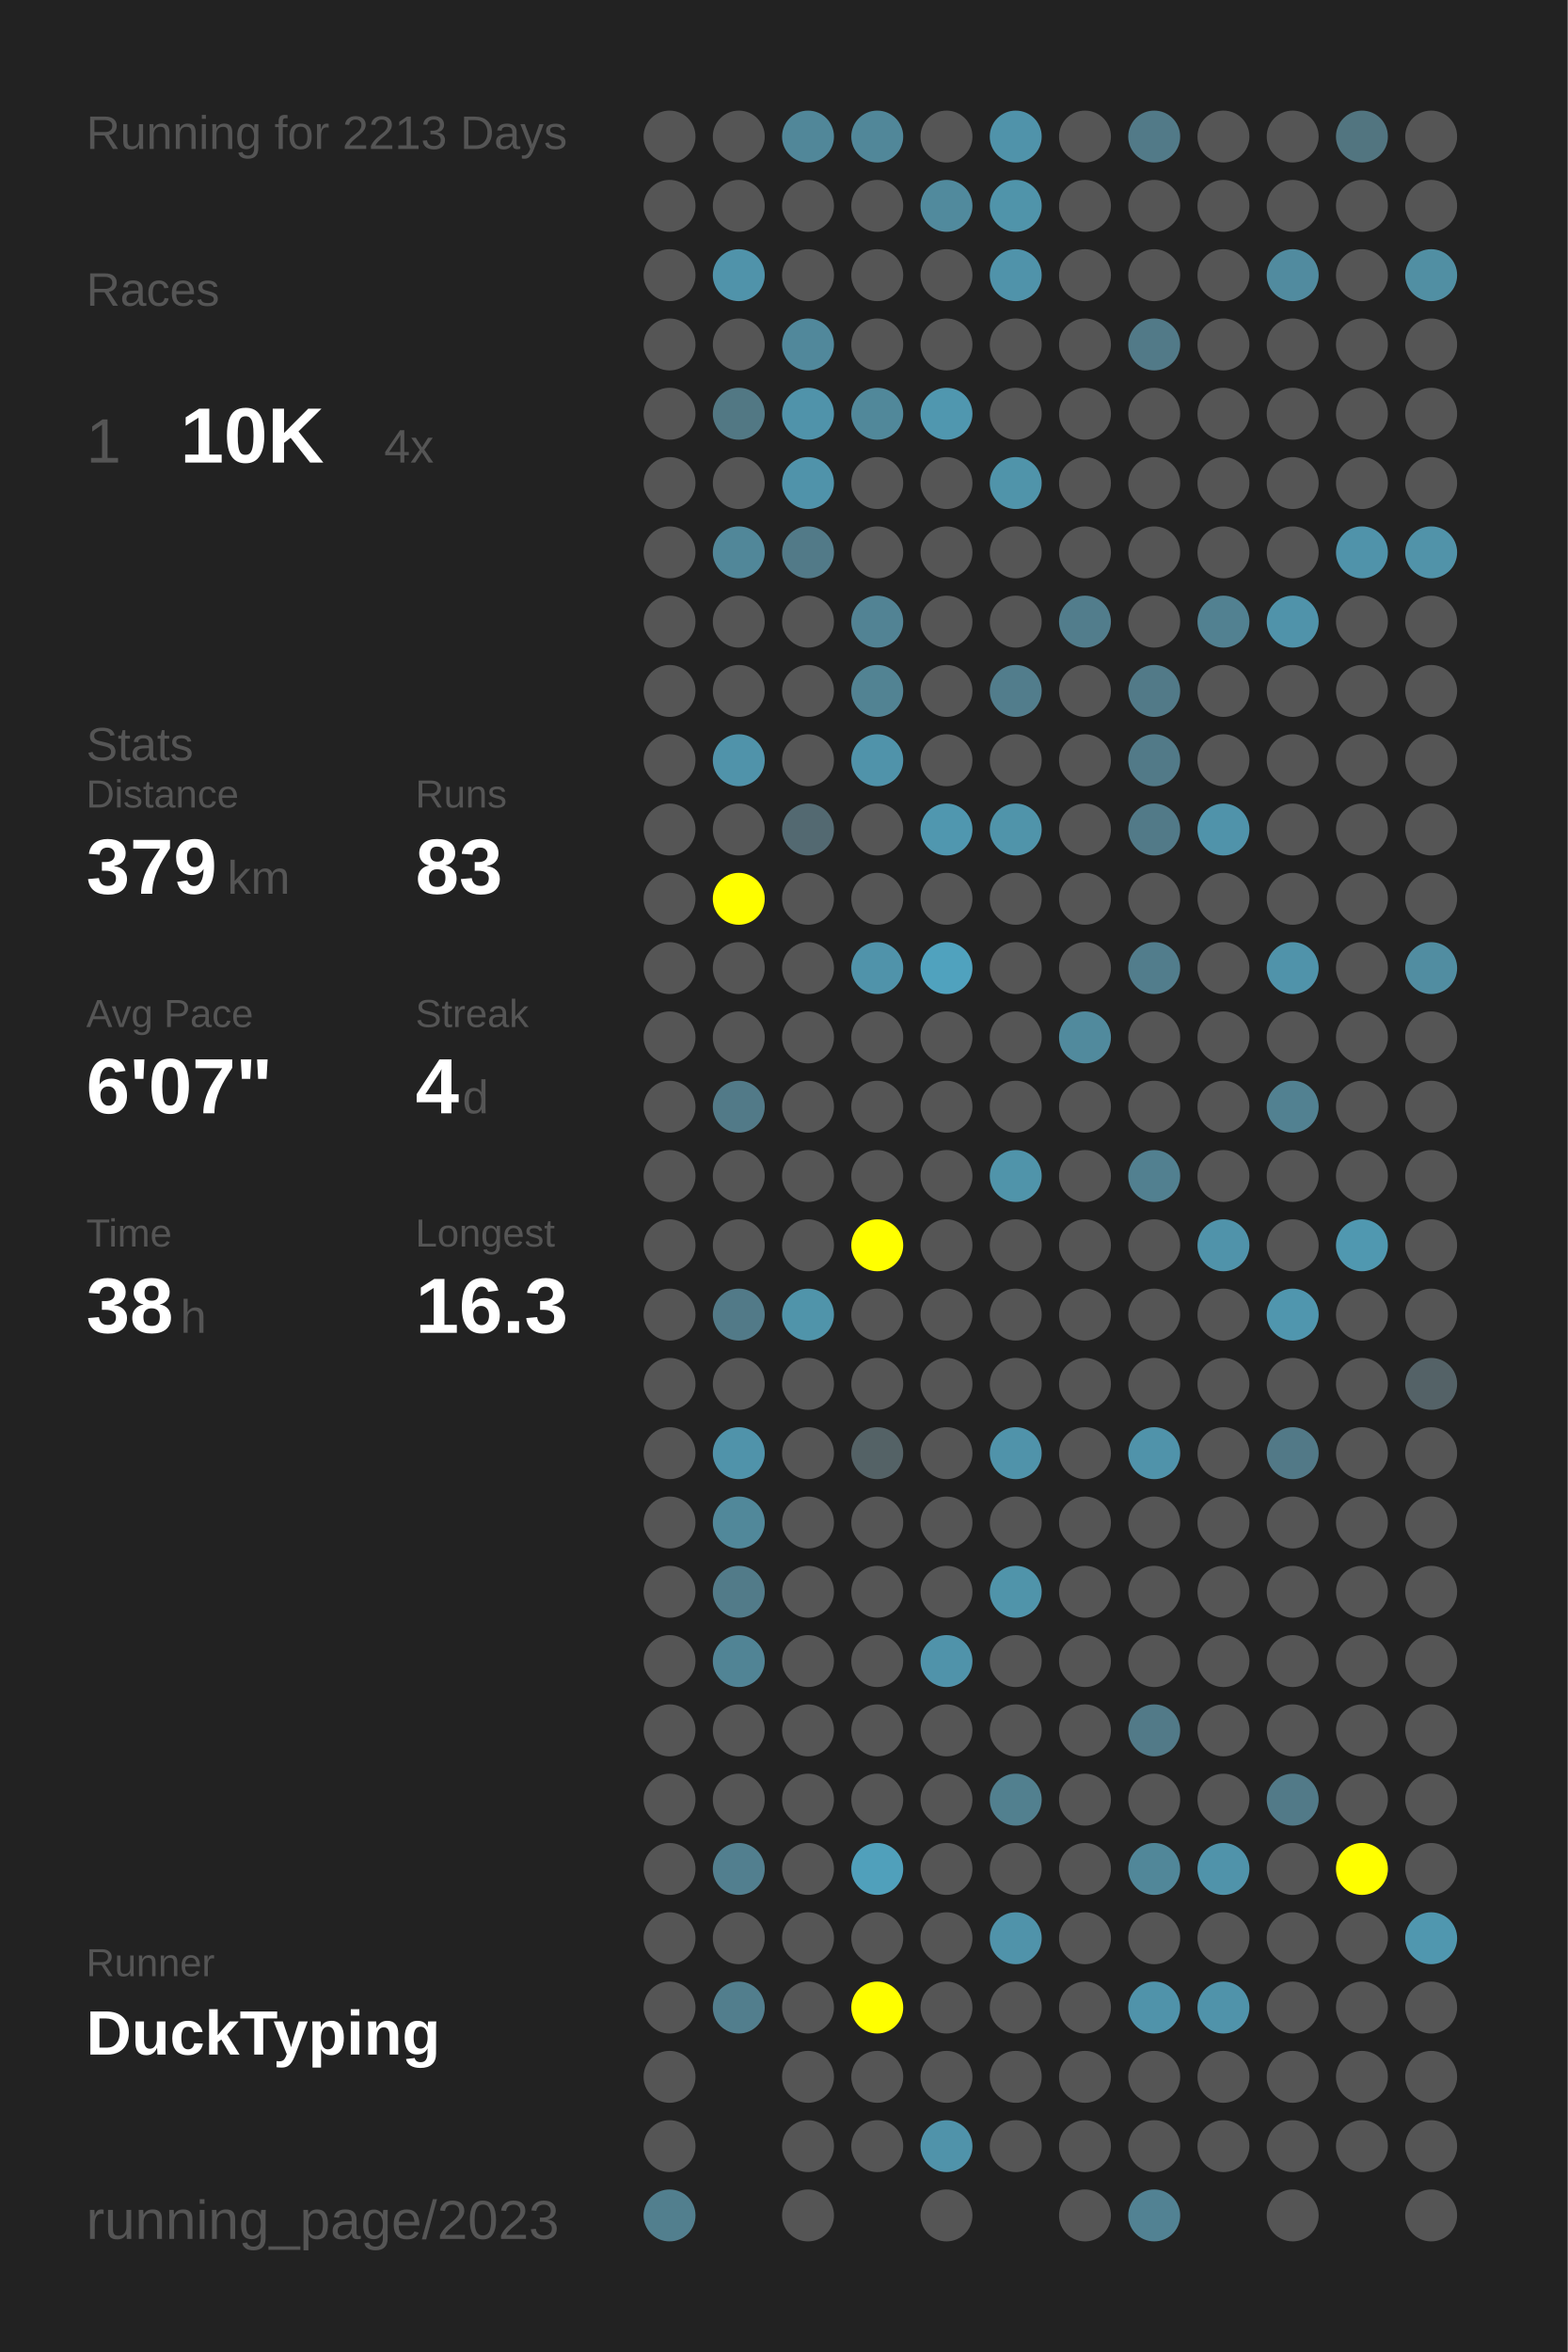
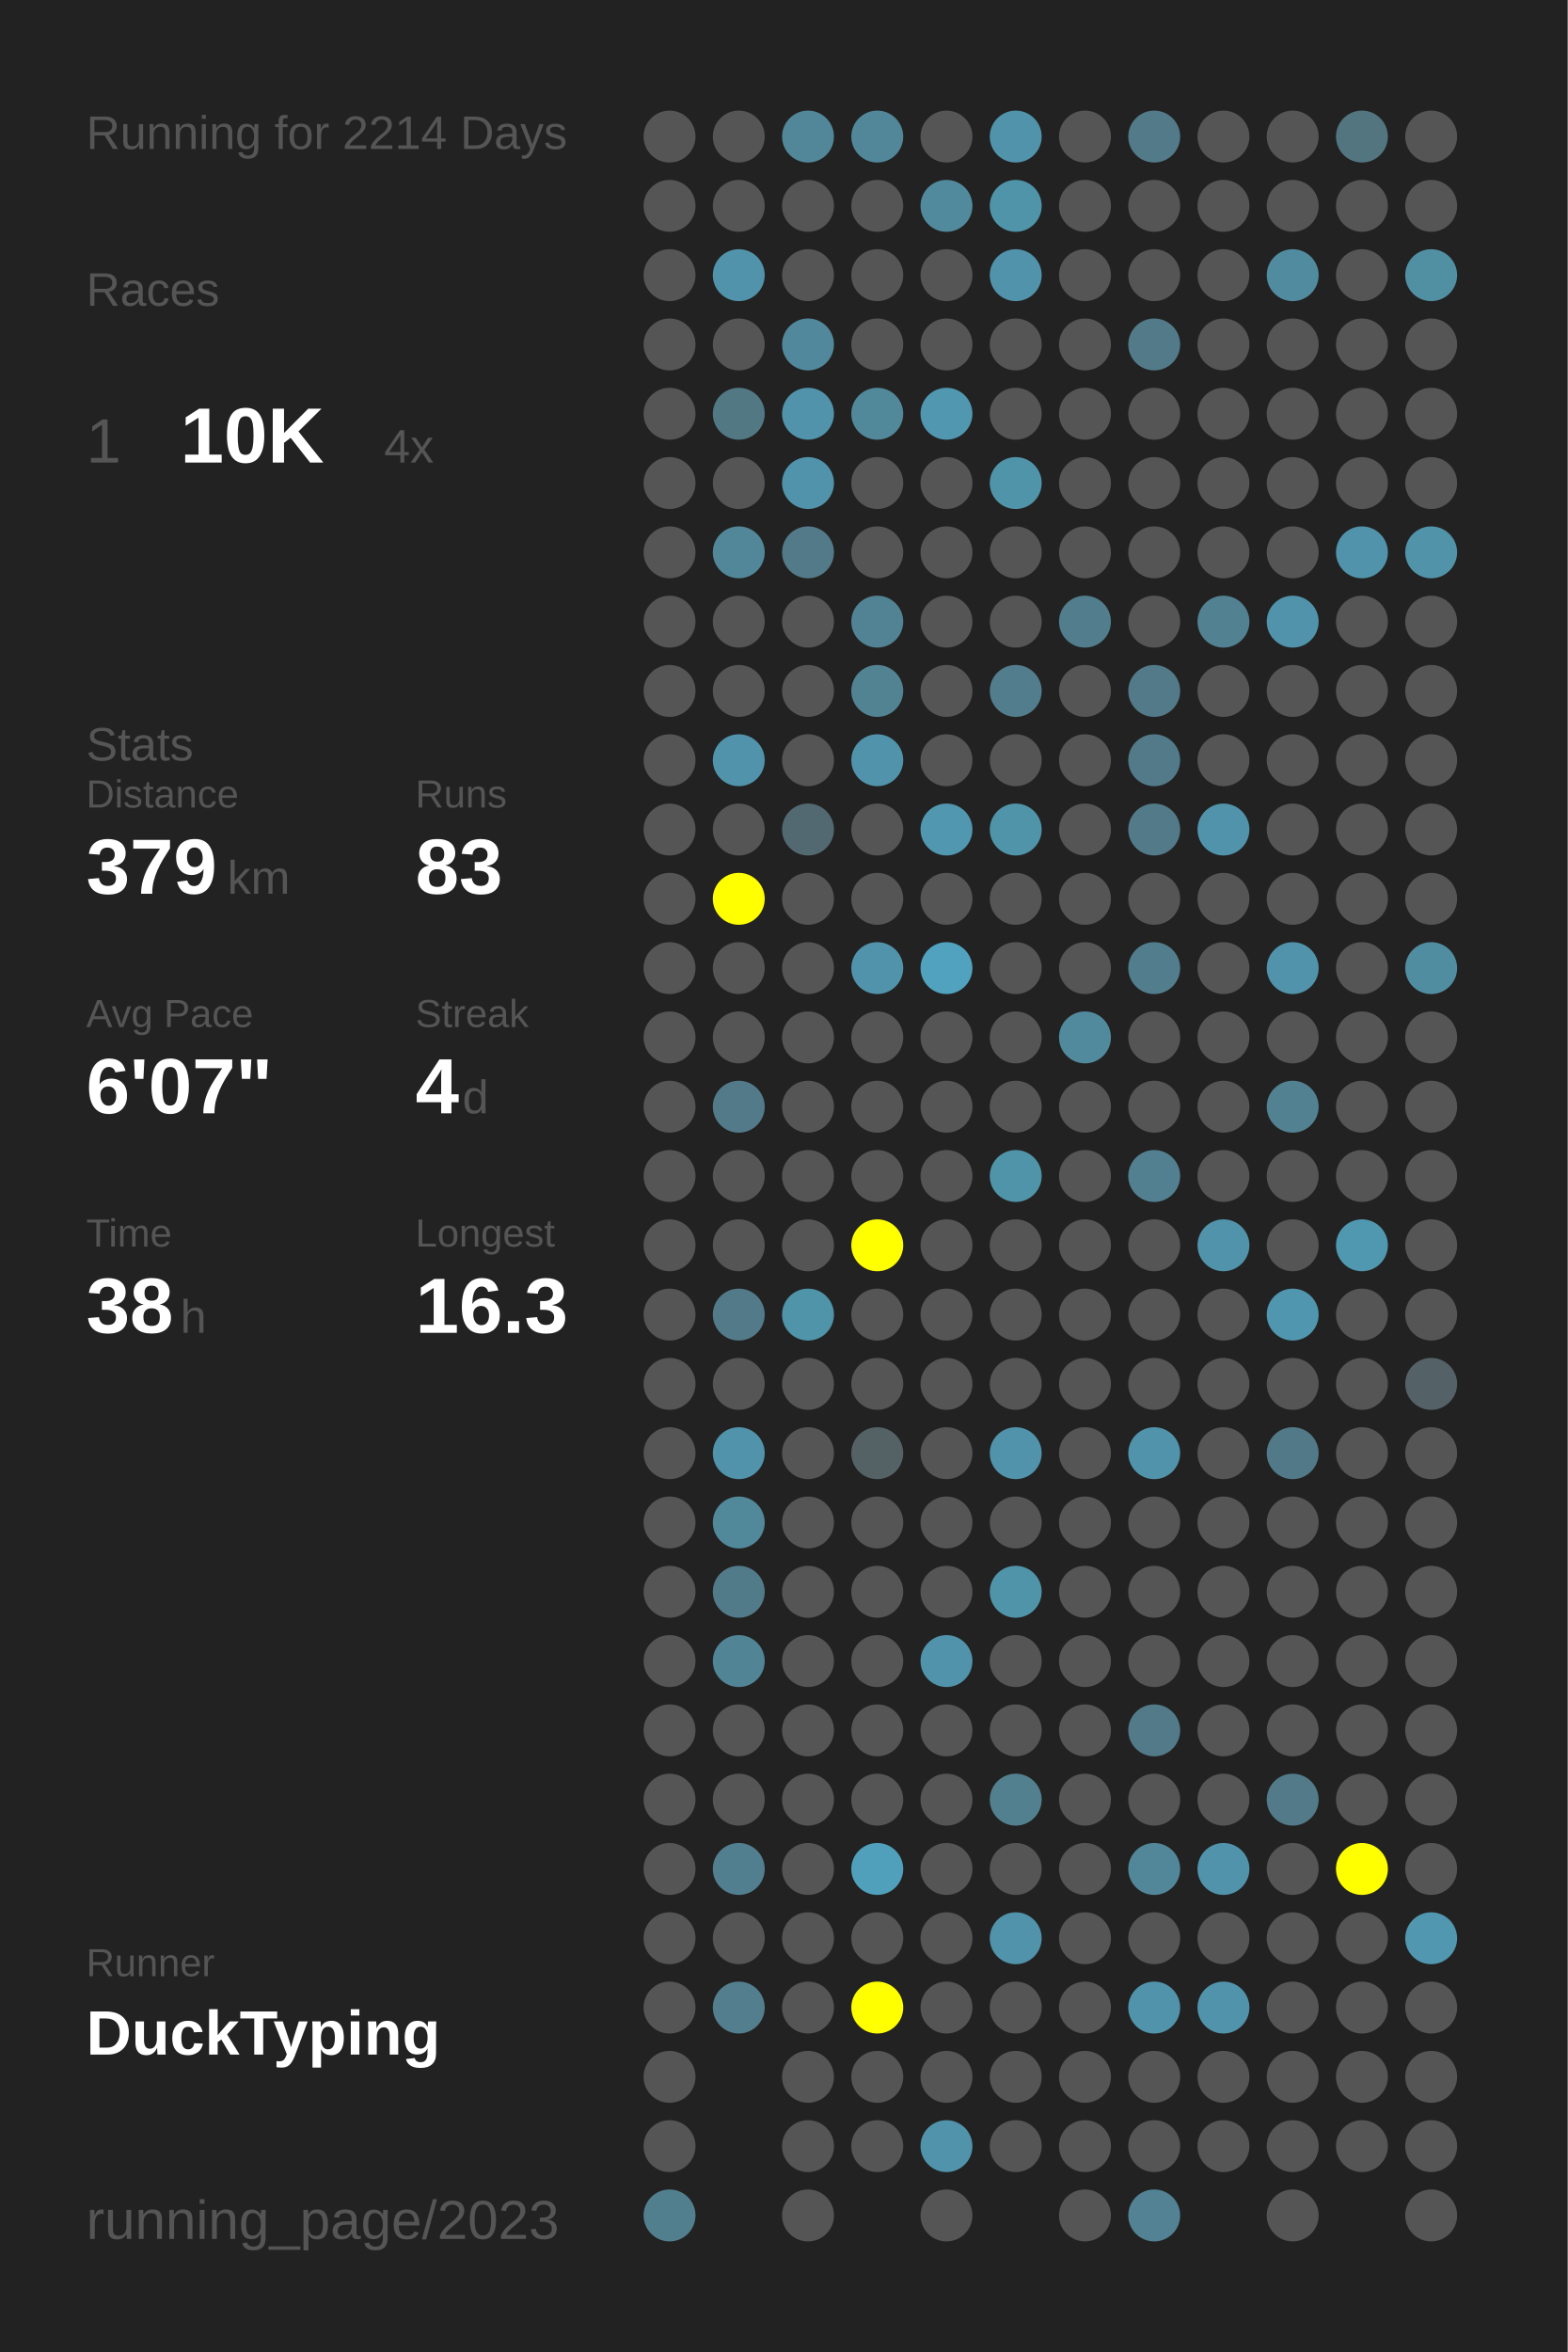
<svg xmlns="http://www.w3.org/2000/svg" baseProfile="full" height="300mm" version="1.1" viewBox="0,0,200,300" width="200mm">
  <defs />
  <rect fill="#222222" height="300" width="200" x="0" y="0" />
-   <text fill="#555555" style="font-size:6px; font-family:Arial;" x="11" y="19">Running for 2213 Days</text>
+   <text fill="#555555" style="font-size:6px; font-family:Arial;" x="11" y="19">Running for 2214 Days</text>
  <text fill="#555555" style="font-size:6px; font-family:Arial;" x="11" y="39">Races</text>
  <text fill="#555555" style="font-size:8px; font-family:Arial;" x="11" y="59">1</text>
  <text fill="#FFFFFF" style="font-size:10px; font-family:Arial; font-weight:bold;" x="23" y="59">10K</text>
  <text fill="#555555" style="font-size:6px; font-family:Arial;" x="49" y="59">4x</text>
  <text fill="#555555" style="font-size:6px; font-family:Arial;" x="11" y="97">Stats</text>
  <text fill="#555555" style="font-size:5px; font-family:Arial;" x="11" y="103">Distance</text>
  <text fill="#FFFFFF" style="font-size:10px; font-family:Arial; font-weight:bold;" x="11" y="114">379</text>
  <text fill="#555555" style="font-size:6px; font-family:Arial;" x="29" y="114">km</text>
  <text fill="#555555" style="font-size:5px; font-family:Arial;" x="53" y="103">Runs</text>
  <text fill="#FFFFFF" style="font-size:10px; font-family:Arial; font-weight:bold;" x="53" y="114">83</text>
  <text fill="#555555" style="font-size:5px; font-family:Arial;" x="11" y="131">Avg Pace</text>
  <text fill="#FFFFFF" style="font-size:10px; font-family:Arial; font-weight:bold;" x="11" y="142">6'07"</text>
  <text fill="#555555" style="font-size:5px; font-family:Arial;" x="53" y="131">Streak</text>
  <text fill="#FFFFFF" style="font-size:10px; font-family:Arial; font-weight:bold;" x="53" y="142">4</text>
  <text fill="#555555" style="font-size:6px; font-family:Arial;" x="59" y="142">d</text>
  <text fill="#555555" style="font-size:5px; font-family:Arial;" x="11" y="159">Time</text>
  <text fill="#FFFFFF" style="font-size:10px; font-family:Arial; font-weight:bold;" x="11" y="170">38</text>
  <text fill="#555555" style="font-size:6px; font-family:Arial;" x="23" y="170">h</text>
  <text fill="#555555" style="font-size:5px; font-family:Arial;" x="53" y="159">Longest</text>
  <text fill="#FFFFFF" style="font-size:10px; font-family:Arial; font-weight:bold;" x="53" y="170">16.3</text>
  <text fill="#555555" style="font-size:5px; font-family:Arial;" x="11" y="252.065">Runner</text>
  <text fill="#FFFFFF" style="font-size:8px; font-family:Arial; font-weight:bold;" x="11" y="262.065">DuckTyping</text>
  <text fill="#555555" style="font-size:7px; font-family:Arial;" x="11" y="285.581">running_page/2023</text>
  <circle cx="85.417" cy="17.419" fill="#555555" r="3.312" />
  <circle cx="85.417" cy="26.258" fill="#555555" r="3.312" />
  <circle cx="85.417" cy="35.097" fill="#555555" r="3.312" />
  <circle cx="85.417" cy="43.935" fill="#555555" r="3.312" />
  <circle cx="85.417" cy="52.774" fill="#555555" r="3.312" />
  <circle cx="85.417" cy="61.613" fill="#555555" r="3.312" />
  <circle cx="85.417" cy="70.452" fill="#555555" r="3.312" />
  <circle cx="85.417" cy="79.29" fill="#555555" r="3.312" />
  <circle cx="85.417" cy="88.129" fill="#555555" r="3.312" />
  <circle cx="85.417" cy="96.968" fill="#555555" r="3.312" />
  <circle cx="85.417" cy="105.806" fill="#555555" r="3.312" />
  <circle cx="85.417" cy="114.645" fill="#555555" r="3.312" />
  <circle cx="85.417" cy="123.484" fill="#555555" r="3.312" />
  <circle cx="85.417" cy="132.323" fill="#555555" r="3.312" />
  <circle cx="85.417" cy="141.161" fill="#555555" r="3.312" />
  <circle cx="85.417" cy="150" fill="#555555" r="3.312" />
  <circle cx="85.417" cy="158.839" fill="#555555" r="3.312" />
  <circle cx="85.417" cy="167.677" fill="#555555" r="3.312" />
  <circle cx="85.417" cy="176.516" fill="#555555" r="3.312" />
  <circle cx="85.417" cy="185.355" fill="#555555" r="3.312" />
  <circle cx="85.417" cy="194.194" fill="#555555" r="3.312" />
  <circle cx="85.417" cy="203.032" fill="#555555" r="3.312" />
  <circle cx="85.417" cy="211.871" fill="#555555" r="3.312" />
  <circle cx="85.417" cy="220.71" fill="#555555" r="3.312" />
  <circle cx="85.417" cy="229.548" fill="#555555" r="3.312" />
  <circle cx="85.417" cy="238.387" fill="#555555" r="3.312" />
  <circle cx="85.417" cy="247.226" fill="#555555" r="3.312" />
  <circle cx="85.417" cy="256.065" fill="#555555" r="3.312" />
  <circle cx="85.417" cy="264.903" fill="#555555" r="3.312" />
  <circle cx="85.417" cy="273.742" fill="#555555" r="3.312" />
  <circle cx="85.417" cy="282.581" fill="#527f8e" r="3.312" />
  <circle cx="94.25" cy="17.419" fill="#555555" r="3.312" />
  <circle cx="94.25" cy="26.258" fill="#555555" r="3.312" />
  <circle cx="94.25" cy="35.097" fill="#5093aa" r="3.312" />
  <circle cx="94.25" cy="43.935" fill="#555555" r="3.312" />
  <circle cx="94.25" cy="52.774" fill="#527884" r="3.312" />
  <circle cx="94.25" cy="61.613" fill="#555555" r="3.312" />
  <circle cx="94.25" cy="70.452" fill="#518799" r="3.312" />
  <circle cx="94.25" cy="79.29" fill="#555555" r="3.312" />
  <circle cx="94.25" cy="88.129" fill="#555555" r="3.312" />
  <circle cx="94.25" cy="96.968" fill="#5093aa" r="3.312" />
  <circle cx="94.25" cy="105.806" fill="#555555" r="3.312" />
  <circle cx="94.25" cy="114.645" fill="#FFFF00" r="3.312" />
  <circle cx="94.25" cy="123.484" fill="#555555" r="3.312" />
  <circle cx="94.25" cy="132.323" fill="#555555" r="3.312" />
  <circle cx="94.25" cy="141.161" fill="#527a88" r="3.312" />
  <circle cx="94.25" cy="150" fill="#555555" r="3.312" />
  <circle cx="94.25" cy="158.839" fill="#555555" r="3.312" />
  <circle cx="94.25" cy="167.677" fill="#527a88" r="3.312" />
  <circle cx="94.25" cy="176.516" fill="#555555" r="3.312" />
  <circle cx="94.25" cy="185.355" fill="#5093aa" r="3.312" />
  <circle cx="94.25" cy="194.194" fill="#51889a" r="3.312" />
  <circle cx="94.25" cy="203.032" fill="#527b89" r="3.312" />
  <circle cx="94.25" cy="211.871" fill="#518495" r="3.312" />
  <circle cx="94.25" cy="220.71" fill="#555555" r="3.312" />
  <circle cx="94.25" cy="229.548" fill="#555555" r="3.312" />
  <circle cx="94.25" cy="238.387" fill="#527f8f" r="3.312" />
  <circle cx="94.25" cy="247.226" fill="#555555" r="3.312" />
  <circle cx="94.25" cy="256.065" fill="#527e8d" r="3.312" />
  <circle cx="103.083" cy="17.419" fill="#518799" r="3.312" />
  <circle cx="103.083" cy="26.258" fill="#555555" r="3.312" />
  <circle cx="103.083" cy="35.097" fill="#555555" r="3.312" />
  <circle cx="103.083" cy="43.935" fill="#51889b" r="3.312" />
  <circle cx="103.083" cy="52.774" fill="#5093aa" r="3.312" />
  <circle cx="103.083" cy="61.613" fill="#5093aa" r="3.312" />
  <circle cx="103.083" cy="70.452" fill="#527a88" r="3.312" />
  <circle cx="103.083" cy="79.29" fill="#555555" r="3.312" />
  <circle cx="103.083" cy="88.129" fill="#555555" r="3.312" />
  <circle cx="103.083" cy="96.968" fill="#555555" r="3.312" />
  <circle cx="103.083" cy="105.806" fill="#536971" r="3.312" />
  <circle cx="103.083" cy="114.645" fill="#555555" r="3.312" />
  <circle cx="103.083" cy="123.484" fill="#555555" r="3.312" />
  <circle cx="103.083" cy="132.323" fill="#555555" r="3.312" />
  <circle cx="103.083" cy="141.161" fill="#555555" r="3.312" />
  <circle cx="103.083" cy="150" fill="#555555" r="3.312" />
  <circle cx="103.083" cy="158.839" fill="#555555" r="3.312" />
  <circle cx="103.083" cy="167.677" fill="#5094aa" r="3.312" />
  <circle cx="103.083" cy="176.516" fill="#555555" r="3.312" />
  <circle cx="103.083" cy="185.355" fill="#555555" r="3.312" />
  <circle cx="103.083" cy="194.194" fill="#555555" r="3.312" />
  <circle cx="103.083" cy="203.032" fill="#555555" r="3.312" />
  <circle cx="103.083" cy="211.871" fill="#555555" r="3.312" />
  <circle cx="103.083" cy="220.71" fill="#555555" r="3.312" />
  <circle cx="103.083" cy="229.548" fill="#555555" r="3.312" />
  <circle cx="103.083" cy="238.387" fill="#555555" r="3.312" />
  <circle cx="103.083" cy="247.226" fill="#555555" r="3.312" />
  <circle cx="103.083" cy="256.065" fill="#555555" r="3.312" />
  <circle cx="103.083" cy="264.903" fill="#555555" r="3.312" />
  <circle cx="103.083" cy="273.742" fill="#555555" r="3.312" />
  <circle cx="103.083" cy="282.581" fill="#555555" r="3.312" />
  <circle cx="111.917" cy="17.419" fill="#518799" r="3.312" />
  <circle cx="111.917" cy="26.258" fill="#555555" r="3.312" />
  <circle cx="111.917" cy="35.097" fill="#555555" r="3.312" />
  <circle cx="111.917" cy="43.935" fill="#555555" r="3.312" />
  <circle cx="111.917" cy="52.774" fill="#51889a" r="3.312" />
  <circle cx="111.917" cy="61.613" fill="#555555" r="3.312" />
  <circle cx="111.917" cy="70.452" fill="#555555" r="3.312" />
  <circle cx="111.917" cy="79.29" fill="#528394" r="3.312" />
  <circle cx="111.917" cy="88.129" fill="#528393" r="3.312" />
  <circle cx="111.917" cy="96.968" fill="#5093aa" r="3.312" />
  <circle cx="111.917" cy="105.806" fill="#555555" r="3.312" />
  <circle cx="111.917" cy="114.645" fill="#555555" r="3.312" />
  <circle cx="111.917" cy="123.484" fill="#5093aa" r="3.312" />
  <circle cx="111.917" cy="132.323" fill="#555555" r="3.312" />
  <circle cx="111.917" cy="141.161" fill="#555555" r="3.312" />
  <circle cx="111.917" cy="150" fill="#555555" r="3.312" />
  <circle cx="111.917" cy="158.839" fill="#FFFF00" r="3.312" />
  <circle cx="111.917" cy="167.677" fill="#555555" r="3.312" />
  <circle cx="111.917" cy="176.516" fill="#555555" r="3.312" />
  <circle cx="111.917" cy="185.355" fill="#546266" r="3.312" />
  <circle cx="111.917" cy="194.194" fill="#555555" r="3.312" />
  <circle cx="111.917" cy="203.032" fill="#555555" r="3.312" />
  <circle cx="111.917" cy="211.871" fill="#555555" r="3.312" />
  <circle cx="111.917" cy="220.71" fill="#555555" r="3.312" />
  <circle cx="111.917" cy="229.548" fill="#555555" r="3.312" />
  <circle cx="111.917" cy="238.387" fill="#50a0bb" r="3.312" />
  <circle cx="111.917" cy="247.226" fill="#555555" r="3.312" />
  <circle cx="111.917" cy="256.065" fill="#FFFF00" r="3.312" />
  <circle cx="111.917" cy="264.903" fill="#555555" r="3.312" />
  <circle cx="111.917" cy="273.742" fill="#555555" r="3.312" />
  <circle cx="120.75" cy="17.419" fill="#555555" r="3.312" />
  <circle cx="120.75" cy="26.258" fill="#518a9d" r="3.312" />
  <circle cx="120.75" cy="35.097" fill="#555555" r="3.312" />
  <circle cx="120.75" cy="43.935" fill="#555555" r="3.312" />
  <circle cx="120.75" cy="52.774" fill="#5097af" r="3.312" />
  <circle cx="120.75" cy="61.613" fill="#555555" r="3.312" />
  <circle cx="120.75" cy="70.452" fill="#555555" r="3.312" />
  <circle cx="120.75" cy="79.29" fill="#555555" r="3.312" />
  <circle cx="120.75" cy="88.129" fill="#555555" r="3.312" />
  <circle cx="120.75" cy="96.968" fill="#555555" r="3.312" />
  <circle cx="120.75" cy="105.806" fill="#5097af" r="3.312" />
  <circle cx="120.75" cy="114.645" fill="#555555" r="3.312" />
  <circle cx="120.75" cy="123.484" fill="#50a2be" r="3.312" />
  <circle cx="120.75" cy="132.323" fill="#555555" r="3.312" />
  <circle cx="120.75" cy="141.161" fill="#555555" r="3.312" />
  <circle cx="120.75" cy="150" fill="#555555" r="3.312" />
  <circle cx="120.75" cy="158.839" fill="#555555" r="3.312" />
  <circle cx="120.75" cy="167.677" fill="#555555" r="3.312" />
  <circle cx="120.75" cy="176.516" fill="#555555" r="3.312" />
  <circle cx="120.75" cy="185.355" fill="#555555" r="3.312" />
  <circle cx="120.75" cy="194.194" fill="#555555" r="3.312" />
  <circle cx="120.75" cy="203.032" fill="#555555" r="3.312" />
  <circle cx="120.75" cy="211.871" fill="#5093aa" r="3.312" />
  <circle cx="120.75" cy="220.71" fill="#555555" r="3.312" />
  <circle cx="120.75" cy="229.548" fill="#555555" r="3.312" />
  <circle cx="120.75" cy="238.387" fill="#555555" r="3.312" />
  <circle cx="120.75" cy="247.226" fill="#555555" r="3.312" />
  <circle cx="120.75" cy="256.065" fill="#555555" r="3.312" />
  <circle cx="120.75" cy="264.903" fill="#555555" r="3.312" />
  <circle cx="120.75" cy="273.742" fill="#5093aa" r="3.312" />
  <circle cx="120.75" cy="282.581" fill="#555555" r="3.312" />
  <circle cx="129.583" cy="17.419" fill="#5093aa" r="3.312" />
  <circle cx="129.583" cy="26.258" fill="#5094aa" r="3.312" />
  <circle cx="129.583" cy="35.097" fill="#5093aa" r="3.312" />
  <circle cx="129.583" cy="43.935" fill="#555555" r="3.312" />
  <circle cx="129.583" cy="52.774" fill="#555555" r="3.312" />
  <circle cx="129.583" cy="61.613" fill="#5094aa" r="3.312" />
  <circle cx="129.583" cy="70.452" fill="#555555" r="3.312" />
  <circle cx="129.583" cy="79.29" fill="#555555" r="3.312" />
  <circle cx="129.583" cy="88.129" fill="#527d8c" r="3.312" />
  <circle cx="129.583" cy="96.968" fill="#555555" r="3.312" />
  <circle cx="129.583" cy="105.806" fill="#5094aa" r="3.312" />
  <circle cx="129.583" cy="114.645" fill="#555555" r="3.312" />
  <circle cx="129.583" cy="123.484" fill="#555555" r="3.312" />
  <circle cx="129.583" cy="132.323" fill="#555555" r="3.312" />
  <circle cx="129.583" cy="141.161" fill="#555555" r="3.312" />
  <circle cx="129.583" cy="150" fill="#5094aa" r="3.312" />
  <circle cx="129.583" cy="158.839" fill="#555555" r="3.312" />
  <circle cx="129.583" cy="167.677" fill="#555555" r="3.312" />
  <circle cx="129.583" cy="176.516" fill="#555555" r="3.312" />
  <circle cx="129.583" cy="185.355" fill="#5093aa" r="3.312" />
  <circle cx="129.583" cy="194.194" fill="#555555" r="3.312" />
  <circle cx="129.583" cy="203.032" fill="#5094aa" r="3.312" />
  <circle cx="129.583" cy="211.871" fill="#555555" r="3.312" />
  <circle cx="129.583" cy="220.71" fill="#555555" r="3.312" />
  <circle cx="129.583" cy="229.548" fill="#52808f" r="3.312" />
  <circle cx="129.583" cy="238.387" fill="#555555" r="3.312" />
  <circle cx="129.583" cy="247.226" fill="#5093aa" r="3.312" />
  <circle cx="129.583" cy="256.065" fill="#555555" r="3.312" />
  <circle cx="129.583" cy="264.903" fill="#555555" r="3.312" />
  <circle cx="129.583" cy="273.742" fill="#555555" r="3.312" />
  <circle cx="138.417" cy="17.419" fill="#555555" r="3.312" />
  <circle cx="138.417" cy="26.258" fill="#555555" r="3.312" />
  <circle cx="138.417" cy="35.097" fill="#555555" r="3.312" />
  <circle cx="138.417" cy="43.935" fill="#555555" r="3.312" />
  <circle cx="138.417" cy="52.774" fill="#555555" r="3.312" />
  <circle cx="138.417" cy="61.613" fill="#555555" r="3.312" />
  <circle cx="138.417" cy="70.452" fill="#555555" r="3.312" />
  <circle cx="138.417" cy="79.29" fill="#527d8c" r="3.312" />
  <circle cx="138.417" cy="88.129" fill="#555555" r="3.312" />
  <circle cx="138.417" cy="96.968" fill="#555555" r="3.312" />
  <circle cx="138.417" cy="105.806" fill="#555555" r="3.312" />
  <circle cx="138.417" cy="114.645" fill="#555555" r="3.312" />
  <circle cx="138.417" cy="123.484" fill="#555555" r="3.312" />
  <circle cx="138.417" cy="132.323" fill="#518a9d" r="3.312" />
  <circle cx="138.417" cy="141.161" fill="#555555" r="3.312" />
  <circle cx="138.417" cy="150" fill="#555555" r="3.312" />
  <circle cx="138.417" cy="158.839" fill="#555555" r="3.312" />
  <circle cx="138.417" cy="167.677" fill="#555555" r="3.312" />
  <circle cx="138.417" cy="176.516" fill="#555555" r="3.312" />
  <circle cx="138.417" cy="185.355" fill="#555555" r="3.312" />
  <circle cx="138.417" cy="194.194" fill="#555555" r="3.312" />
  <circle cx="138.417" cy="203.032" fill="#555555" r="3.312" />
  <circle cx="138.417" cy="211.871" fill="#555555" r="3.312" />
  <circle cx="138.417" cy="220.71" fill="#555555" r="3.312" />
  <circle cx="138.417" cy="229.548" fill="#555555" r="3.312" />
  <circle cx="138.417" cy="238.387" fill="#555555" r="3.312" />
  <circle cx="138.417" cy="247.226" fill="#555555" r="3.312" />
  <circle cx="138.417" cy="256.065" fill="#555555" r="3.312" />
  <circle cx="138.417" cy="264.903" fill="#555555" r="3.312" />
  <circle cx="138.417" cy="273.742" fill="#555555" r="3.312" />
  <circle cx="138.417" cy="282.581" fill="#555555" r="3.312" />
  <circle cx="147.25" cy="17.419" fill="#527a88" r="3.312" />
  <circle cx="147.25" cy="26.258" fill="#555555" r="3.312" />
  <circle cx="147.25" cy="35.097" fill="#555555" r="3.312" />
  <circle cx="147.25" cy="43.935" fill="#527a88" r="3.312" />
  <circle cx="147.25" cy="52.774" fill="#555555" r="3.312" />
  <circle cx="147.25" cy="61.613" fill="#555555" r="3.312" />
  <circle cx="147.25" cy="70.452" fill="#555555" r="3.312" />
  <circle cx="147.25" cy="79.29" fill="#555555" r="3.312" />
  <circle cx="147.25" cy="88.129" fill="#527a88" r="3.312" />
  <circle cx="147.25" cy="96.968" fill="#527a88" r="3.312" />
  <circle cx="147.25" cy="105.806" fill="#527a88" r="3.312" />
  <circle cx="147.25" cy="114.645" fill="#555555" r="3.312" />
  <circle cx="147.25" cy="123.484" fill="#527d8c" r="3.312" />
  <circle cx="147.25" cy="132.323" fill="#555555" r="3.312" />
  <circle cx="147.25" cy="141.161" fill="#555555" r="3.312" />
  <circle cx="147.25" cy="150" fill="#528090" r="3.312" />
  <circle cx="147.25" cy="158.839" fill="#555555" r="3.312" />
  <circle cx="147.25" cy="167.677" fill="#555555" r="3.312" />
  <circle cx="147.25" cy="176.516" fill="#555555" r="3.312" />
  <circle cx="147.25" cy="185.355" fill="#5093aa" r="3.312" />
  <circle cx="147.25" cy="194.194" fill="#555555" r="3.312" />
  <circle cx="147.25" cy="203.032" fill="#555555" r="3.312" />
  <circle cx="147.25" cy="211.871" fill="#555555" r="3.312" />
  <circle cx="147.25" cy="220.71" fill="#527a88" r="3.312" />
  <circle cx="147.25" cy="229.548" fill="#555555" r="3.312" />
  <circle cx="147.25" cy="238.387" fill="#518799" r="3.312" />
  <circle cx="147.25" cy="247.226" fill="#555555" r="3.312" />
  <circle cx="147.25" cy="256.065" fill="#5093aa" r="3.312" />
  <circle cx="147.25" cy="264.903" fill="#555555" r="3.312" />
  <circle cx="147.25" cy="273.742" fill="#555555" r="3.312" />
  <circle cx="147.25" cy="282.581" fill="#528293" r="3.312" />
  <circle cx="156.083" cy="17.419" fill="#555555" r="3.312" />
  <circle cx="156.083" cy="26.258" fill="#555555" r="3.312" />
  <circle cx="156.083" cy="35.097" fill="#555555" r="3.312" />
  <circle cx="156.083" cy="43.935" fill="#555555" r="3.312" />
  <circle cx="156.083" cy="52.774" fill="#555555" r="3.312" />
  <circle cx="156.083" cy="61.613" fill="#555555" r="3.312" />
  <circle cx="156.083" cy="70.452" fill="#555555" r="3.312" />
  <circle cx="156.083" cy="79.29" fill="#528191" r="3.312" />
  <circle cx="156.083" cy="88.129" fill="#555555" r="3.312" />
  <circle cx="156.083" cy="96.968" fill="#555555" r="3.312" />
  <circle cx="156.083" cy="105.806" fill="#5093aa" r="3.312" />
  <circle cx="156.083" cy="114.645" fill="#555555" r="3.312" />
  <circle cx="156.083" cy="123.484" fill="#555555" r="3.312" />
  <circle cx="156.083" cy="132.323" fill="#555555" r="3.312" />
  <circle cx="156.083" cy="141.161" fill="#555555" r="3.312" />
  <circle cx="156.083" cy="150" fill="#555555" r="3.312" />
  <circle cx="156.083" cy="158.839" fill="#5093aa" r="3.312" />
  <circle cx="156.083" cy="167.677" fill="#555555" r="3.312" />
  <circle cx="156.083" cy="176.516" fill="#555555" r="3.312" />
  <circle cx="156.083" cy="185.355" fill="#555555" r="3.312" />
  <circle cx="156.083" cy="194.194" fill="#555555" r="3.312" />
  <circle cx="156.083" cy="203.032" fill="#555555" r="3.312" />
  <circle cx="156.083" cy="211.871" fill="#555555" r="3.312" />
  <circle cx="156.083" cy="220.71" fill="#555555" r="3.312" />
  <circle cx="156.083" cy="229.548" fill="#555555" r="3.312" />
  <circle cx="156.083" cy="238.387" fill="#5093aa" r="3.312" />
  <circle cx="156.083" cy="247.226" fill="#555555" r="3.312" />
  <circle cx="156.083" cy="256.065" fill="#5093aa" r="3.312" />
  <circle cx="156.083" cy="264.903" fill="#555555" r="3.312" />
  <circle cx="156.083" cy="273.742" fill="#555555" r="3.312" />
  <circle cx="164.917" cy="17.419" fill="#555555" r="3.312" />
  <circle cx="164.917" cy="26.258" fill="#555555" r="3.312" />
  <circle cx="164.917" cy="35.097" fill="#518b9f" r="3.312" />
  <circle cx="164.917" cy="43.935" fill="#555555" r="3.312" />
  <circle cx="164.917" cy="52.774" fill="#555555" r="3.312" />
  <circle cx="164.917" cy="61.613" fill="#555555" r="3.312" />
  <circle cx="164.917" cy="70.452" fill="#555555" r="3.312" />
  <circle cx="164.917" cy="79.29" fill="#5093aa" r="3.312" />
  <circle cx="164.917" cy="88.129" fill="#555555" r="3.312" />
  <circle cx="164.917" cy="96.968" fill="#555555" r="3.312" />
  <circle cx="164.917" cy="105.806" fill="#555555" r="3.312" />
  <circle cx="164.917" cy="114.645" fill="#555555" r="3.312" />
  <circle cx="164.917" cy="123.484" fill="#5093aa" r="3.312" />
  <circle cx="164.917" cy="132.323" fill="#555555" r="3.312" />
  <circle cx="164.917" cy="141.161" fill="#528191" r="3.312" />
  <circle cx="164.917" cy="150" fill="#555555" r="3.312" />
  <circle cx="164.917" cy="158.839" fill="#555555" r="3.312" />
  <circle cx="164.917" cy="167.677" fill="#5096ae" r="3.312" />
  <circle cx="164.917" cy="176.516" fill="#555555" r="3.312" />
  <circle cx="164.917" cy="185.355" fill="#527987" r="3.312" />
  <circle cx="164.917" cy="194.194" fill="#555555" r="3.312" />
  <circle cx="164.917" cy="203.032" fill="#555555" r="3.312" />
  <circle cx="164.917" cy="211.871" fill="#555555" r="3.312" />
  <circle cx="164.917" cy="220.71" fill="#555555" r="3.312" />
  <circle cx="164.917" cy="229.548" fill="#527a88" r="3.312" />
  <circle cx="164.917" cy="238.387" fill="#555555" r="3.312" />
  <circle cx="164.917" cy="247.226" fill="#555555" r="3.312" />
  <circle cx="164.917" cy="256.065" fill="#555555" r="3.312" />
  <circle cx="164.917" cy="264.903" fill="#555555" r="3.312" />
  <circle cx="164.917" cy="273.742" fill="#555555" r="3.312" />
  <circle cx="164.917" cy="282.581" fill="#555555" r="3.312" />
  <circle cx="173.75" cy="17.419" fill="#527580" r="3.312" />
  <circle cx="173.75" cy="26.258" fill="#555555" r="3.312" />
  <circle cx="173.75" cy="35.097" fill="#555555" r="3.312" />
  <circle cx="173.75" cy="43.935" fill="#555555" r="3.312" />
  <circle cx="173.75" cy="52.774" fill="#555555" r="3.312" />
  <circle cx="173.75" cy="61.613" fill="#555555" r="3.312" />
  <circle cx="173.75" cy="70.452" fill="#5093aa" r="3.312" />
  <circle cx="173.75" cy="79.29" fill="#555555" r="3.312" />
  <circle cx="173.75" cy="88.129" fill="#555555" r="3.312" />
  <circle cx="173.75" cy="96.968" fill="#555555" r="3.312" />
  <circle cx="173.75" cy="105.806" fill="#555555" r="3.312" />
  <circle cx="173.75" cy="114.645" fill="#555555" r="3.312" />
  <circle cx="173.75" cy="123.484" fill="#555555" r="3.312" />
  <circle cx="173.75" cy="132.323" fill="#555555" r="3.312" />
  <circle cx="173.75" cy="141.161" fill="#555555" r="3.312" />
  <circle cx="173.75" cy="150" fill="#555555" r="3.312" />
  <circle cx="173.75" cy="158.839" fill="#5098b0" r="3.312" />
  <circle cx="173.75" cy="167.677" fill="#555555" r="3.312" />
  <circle cx="173.75" cy="176.516" fill="#555555" r="3.312" />
  <circle cx="173.75" cy="185.355" fill="#555555" r="3.312" />
  <circle cx="173.75" cy="194.194" fill="#555555" r="3.312" />
  <circle cx="173.75" cy="203.032" fill="#555555" r="3.312" />
  <circle cx="173.75" cy="211.871" fill="#555555" r="3.312" />
  <circle cx="173.75" cy="220.71" fill="#555555" r="3.312" />
  <circle cx="173.75" cy="229.548" fill="#555555" r="3.312" />
  <circle cx="173.75" cy="238.387" fill="#FFFF00" r="3.312" />
  <circle cx="173.75" cy="247.226" fill="#555555" r="3.312" />
  <circle cx="173.75" cy="256.065" fill="#555555" r="3.312" />
  <circle cx="173.75" cy="264.903" fill="#555555" r="3.312" />
  <circle cx="173.75" cy="273.742" fill="#555555" r="3.312" />
  <circle cx="182.583" cy="17.419" fill="#555555" r="3.312" />
  <circle cx="182.583" cy="26.258" fill="#555555" r="3.312" />
  <circle cx="182.583" cy="35.097" fill="#518fa3" r="3.312" />
  <circle cx="182.583" cy="43.935" fill="#555555" r="3.312" />
  <circle cx="182.583" cy="52.774" fill="#555555" r="3.312" />
  <circle cx="182.583" cy="61.613" fill="#555555" r="3.312" />
  <circle cx="182.583" cy="70.452" fill="#5193a9" r="3.312" />
  <circle cx="182.583" cy="79.29" fill="#555555" r="3.312" />
  <circle cx="182.583" cy="88.129" fill="#555555" r="3.312" />
  <circle cx="182.583" cy="96.968" fill="#555555" r="3.312" />
  <circle cx="182.583" cy="105.806" fill="#555555" r="3.312" />
  <circle cx="182.583" cy="114.645" fill="#555555" r="3.312" />
  <circle cx="182.583" cy="123.484" fill="#518da1" r="3.312" />
  <circle cx="182.583" cy="132.323" fill="#555555" r="3.312" />
  <circle cx="182.583" cy="141.161" fill="#555555" r="3.312" />
  <circle cx="182.583" cy="150" fill="#555555" r="3.312" />
  <circle cx="182.583" cy="158.839" fill="#555555" r="3.312" />
  <circle cx="182.583" cy="167.677" fill="#555555" r="3.312" />
  <circle cx="182.583" cy="176.516" fill="#546267" r="3.312" />
  <circle cx="182.583" cy="185.355" fill="#555555" r="3.312" />
  <circle cx="182.583" cy="194.194" fill="#555555" r="3.312" />
  <circle cx="182.583" cy="203.032" fill="#555555" r="3.312" />
  <circle cx="182.583" cy="211.871" fill="#555555" r="3.312" />
  <circle cx="182.583" cy="220.71" fill="#555555" r="3.312" />
  <circle cx="182.583" cy="229.548" fill="#555555" r="3.312" />
  <circle cx="182.583" cy="238.387" fill="#555555" r="3.312" />
  <circle cx="182.583" cy="247.226" fill="#5097af" r="3.312" />
  <circle cx="182.583" cy="256.065" fill="#555555" r="3.312" />
  <circle cx="182.583" cy="264.903" fill="#555555" r="3.312" />
  <circle cx="182.583" cy="273.742" fill="#555555" r="3.312" />
  <circle cx="182.583" cy="282.581" fill="#555555" r="3.312" />
</svg>
